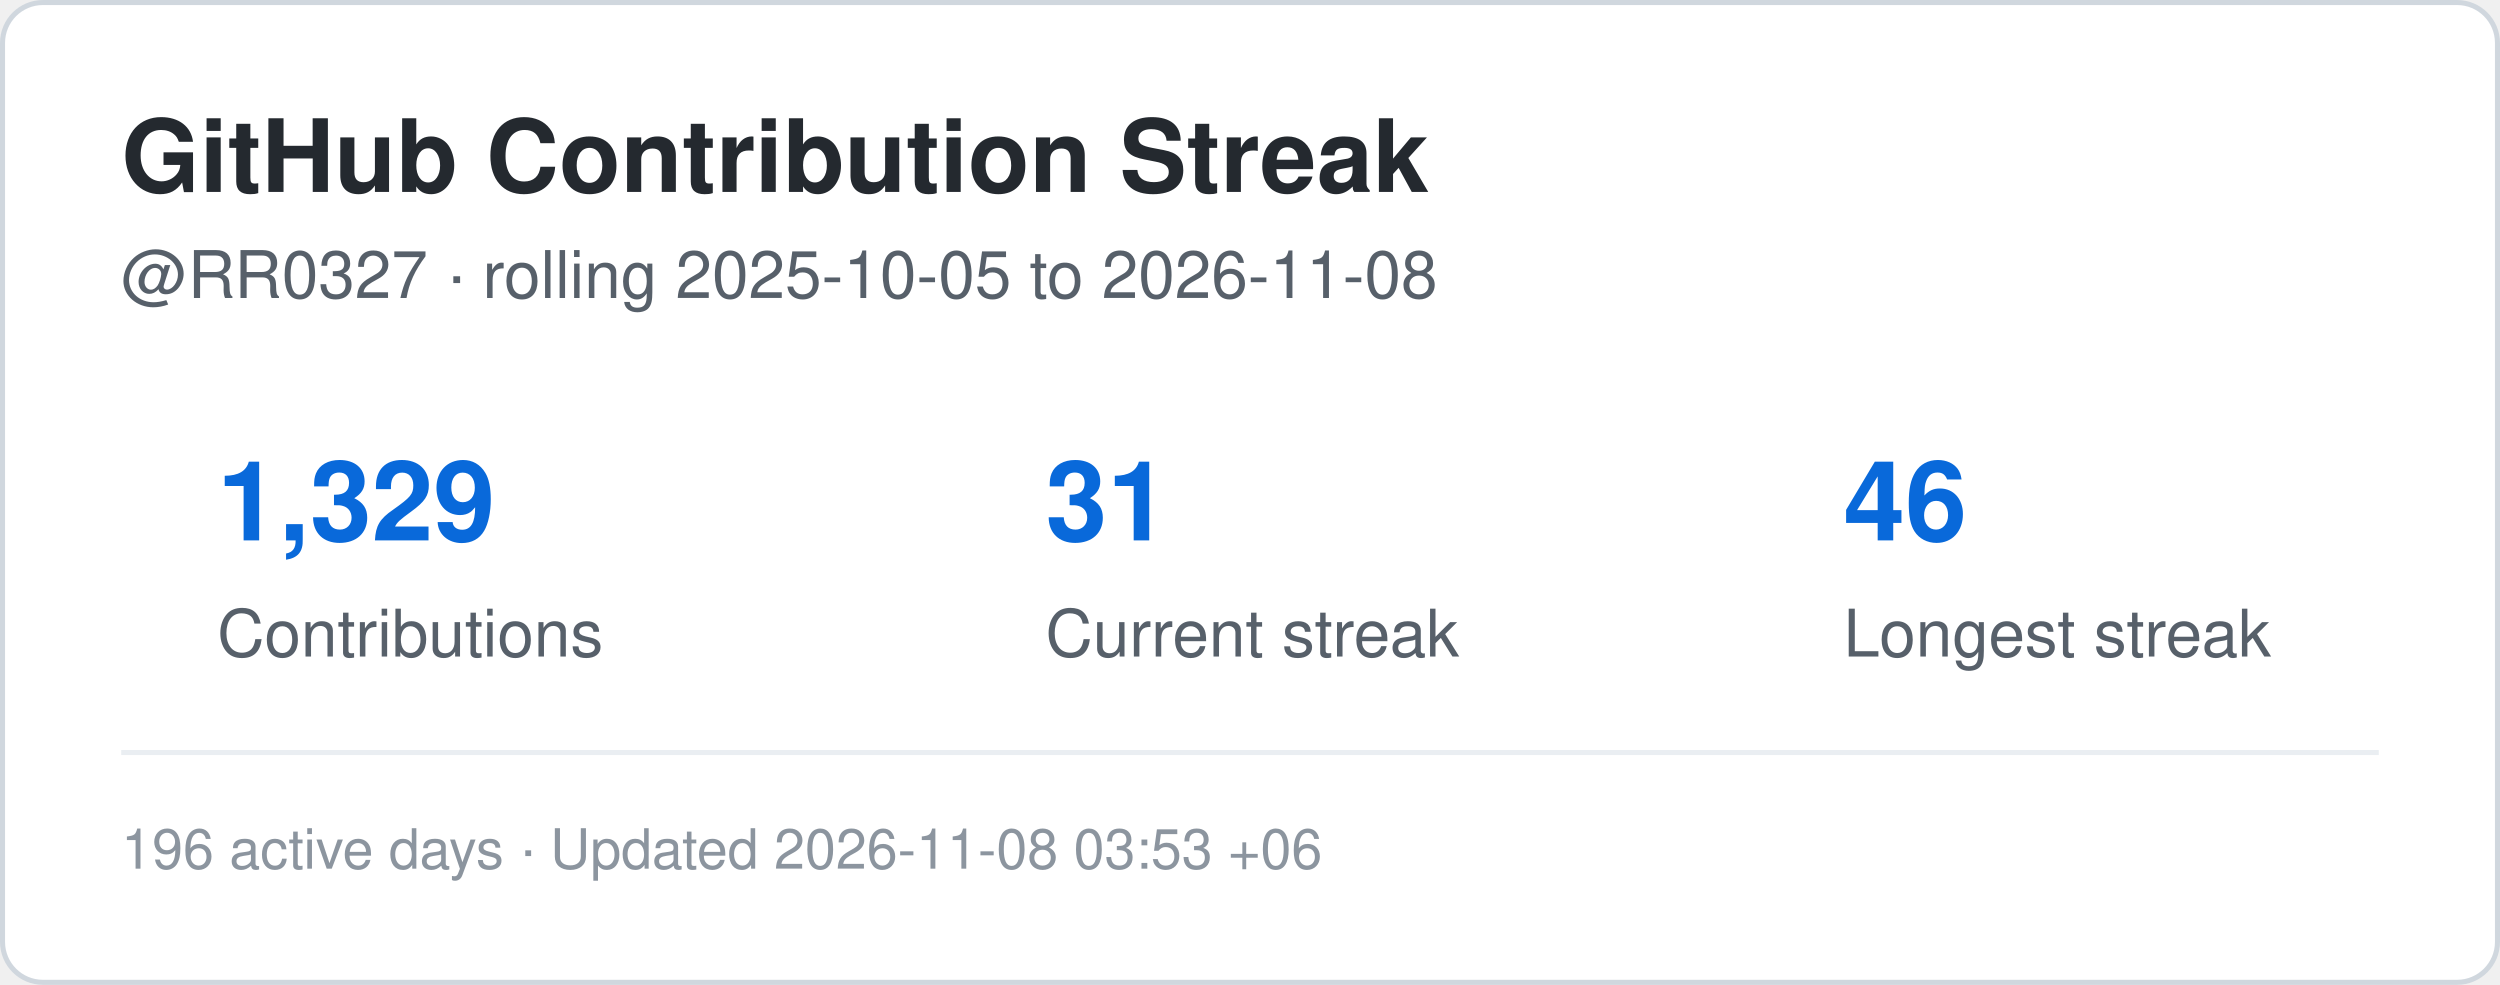
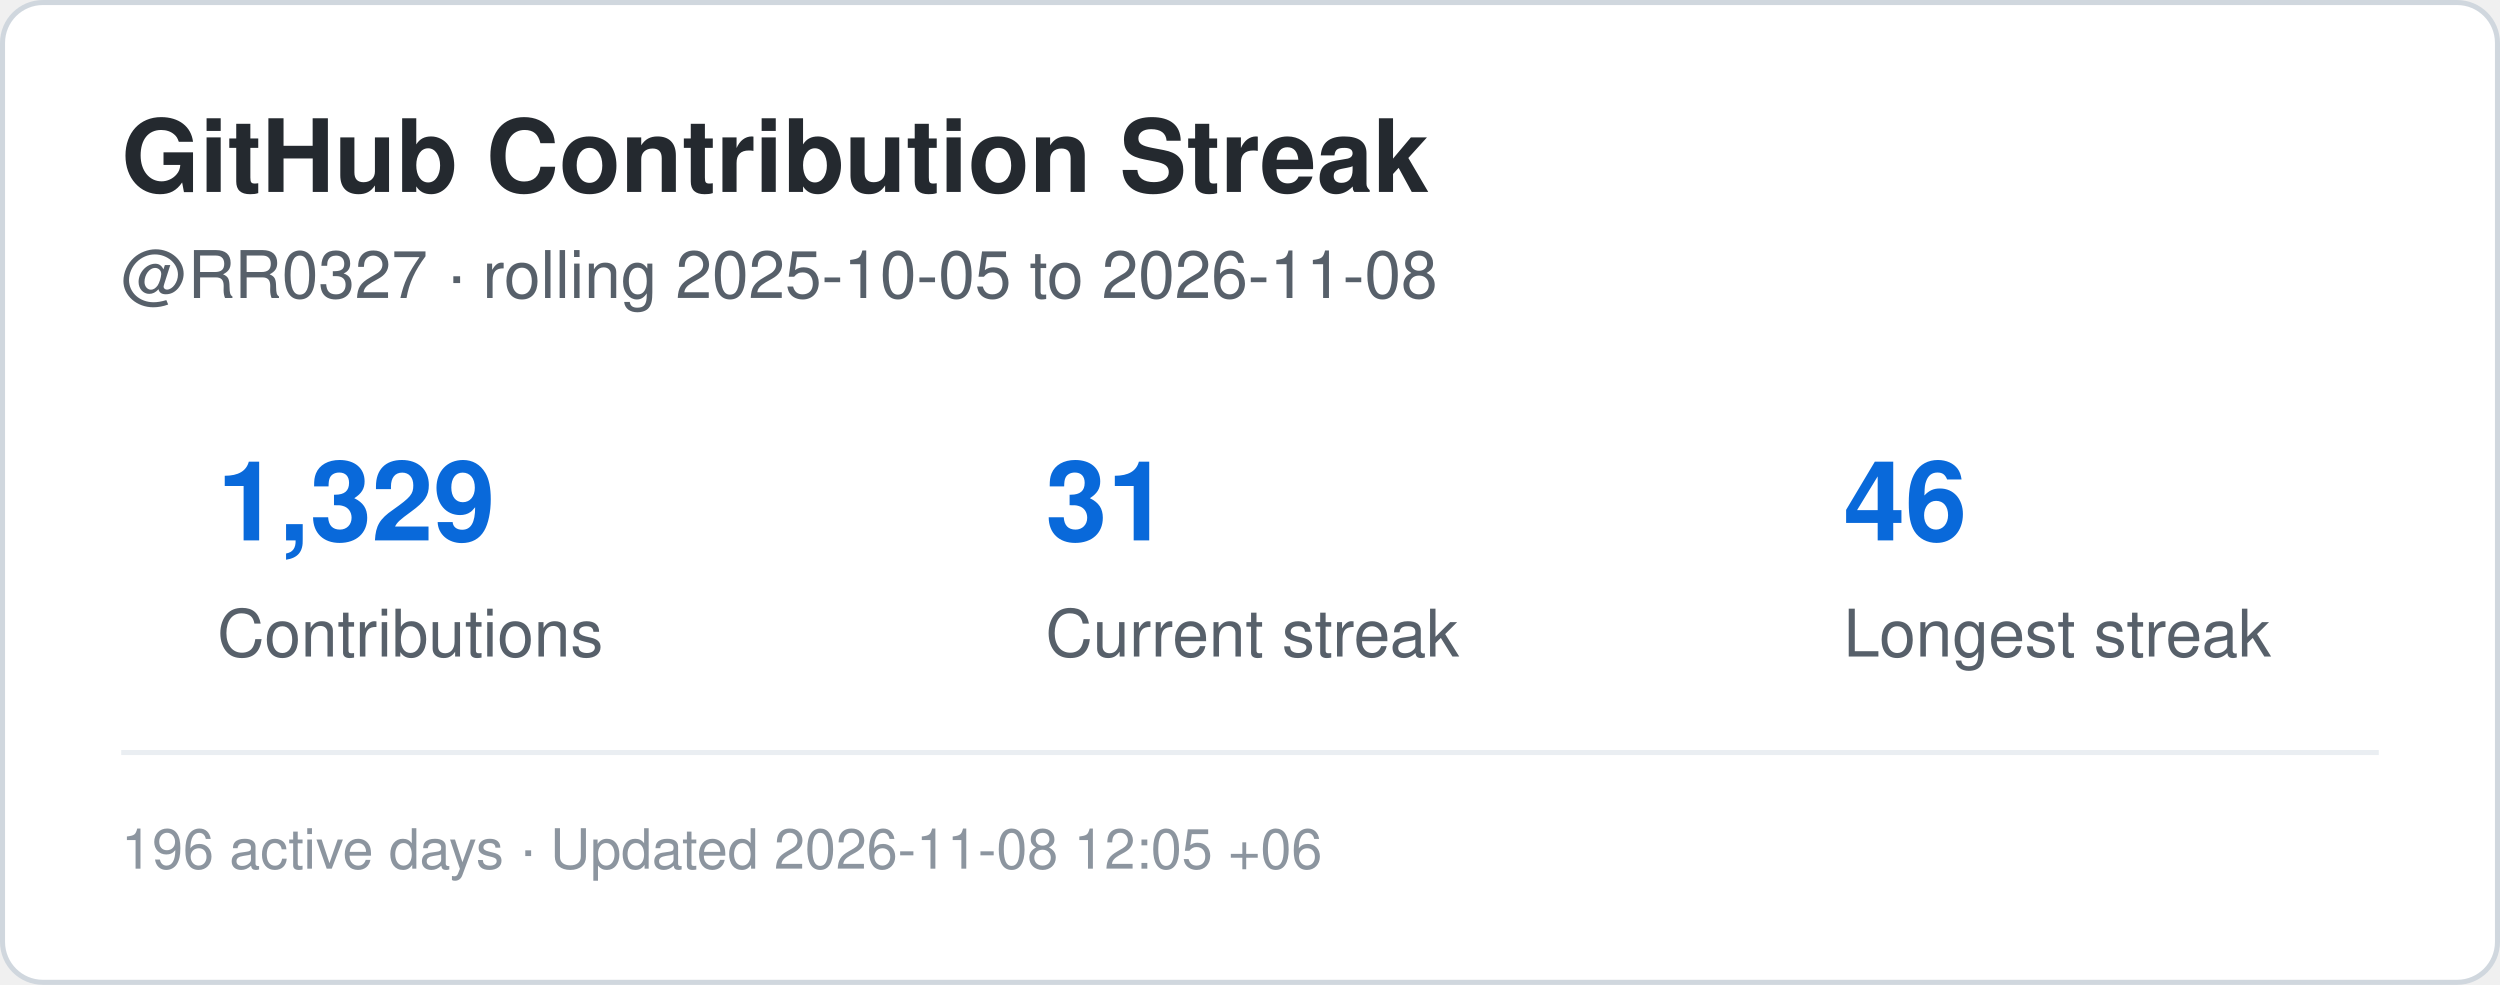
<svg xmlns="http://www.w3.org/2000/svg" width="495" height="195" viewBox="0 0 495 195" role="img" aria-label="Contribution streak for RR0327">
  <rect x="0.5" y="0.5" width="494" height="194" rx="8" fill="#ffffff" stroke="#d0d7de" />
  <style>
    .title {
      font: 700 20px -apple-system,BlinkMacSystemFont,"Segoe UI",Helvetica,Arial,sans-serif;
      fill: #24292f;
    }
    .label {
      font: 500 13px -apple-system,BlinkMacSystemFont,"Segoe UI",Helvetica,Arial,sans-serif;
      fill: #57606a;
    }
    .value {
      font: 700 22px -apple-system,BlinkMacSystemFont,"Segoe UI",Helvetica,Arial,sans-serif;
      fill: #0969da;
    }
    .small {
      font: 400 11px -apple-system,BlinkMacSystemFont,"Segoe UI",Helvetica,Arial,sans-serif;
      fill: #8c959f;
    }
  </style>
  <text x="24" y="38" class="title">GitHub Contribution Streak</text>
  <text x="24" y="59" class="label">
    @RR0327 · rolling 2025-10-05 to 2026-11-08
  </text>
  <text x="43" y="107" class="value">1,329</text>
  <text x="43" y="130" class="label">Contributions</text>
  <text x="207" y="107" class="value">31</text>
  <text x="207" y="130" class="label">Current streak</text>
  <text x="365" y="107" class="value">46</text>
  <text x="365" y="130" class="label">Longest streak</text>
  <line x1="24" y1="149" x2="471" y2="149" stroke="#eaeef2" />
  <text x="24" y="172" class="small">
-     196 active days · Updated 2026-11-08 03:53 +06
+     196 active days · Updated 2026-11-08 12:05 +06
  </text>
</svg>
